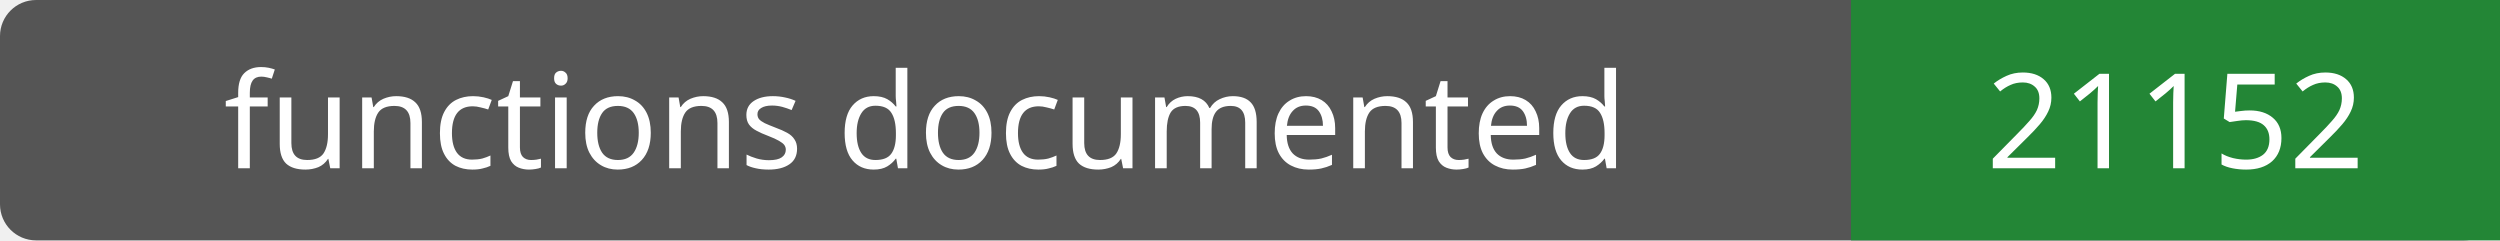
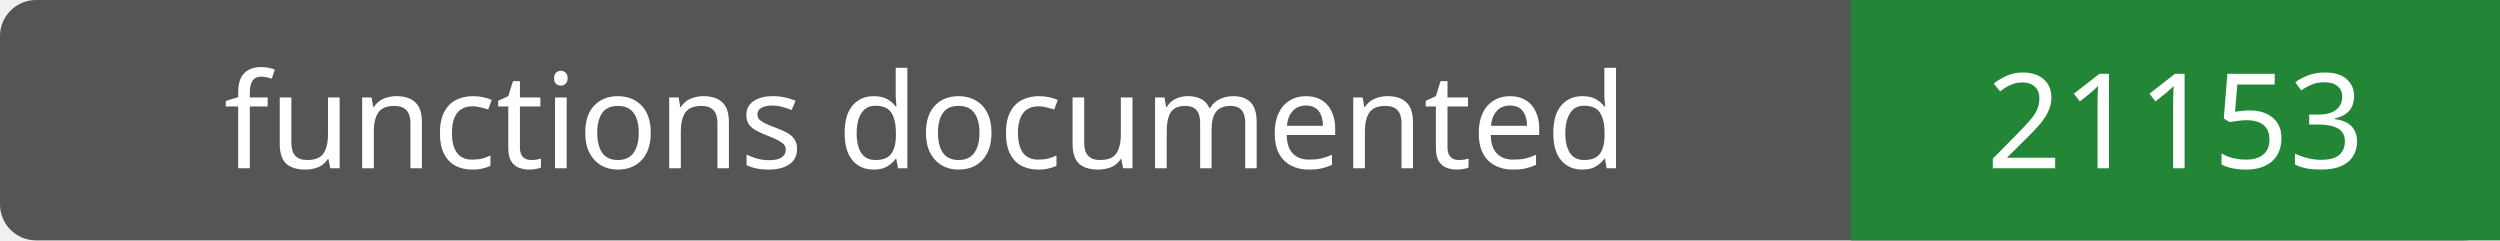
- <svg xmlns="http://www.w3.org/2000/svg" width="208" height="20" role="img" aria-label="functions documented: 21152">
+ <svg xmlns="http://www.w3.org/2000/svg" width="208" height="20" role="img" aria-label="functions documented: 21153">
  <rect width="208" height="20" rx="3" fill="#555" />
  <path fill="#238636" d="M154 0h54v20H154z" />
  <g fill="#fff" text-anchor="middle" font-family="Verdana,sans-serif" font-size="11">
    <text x="77.0" y="14">functions documented</text>
-     <text x="181.0" y="14">21152</text>
+     <text x="181.0" y="14">21153</text>
  </g>
</svg>
